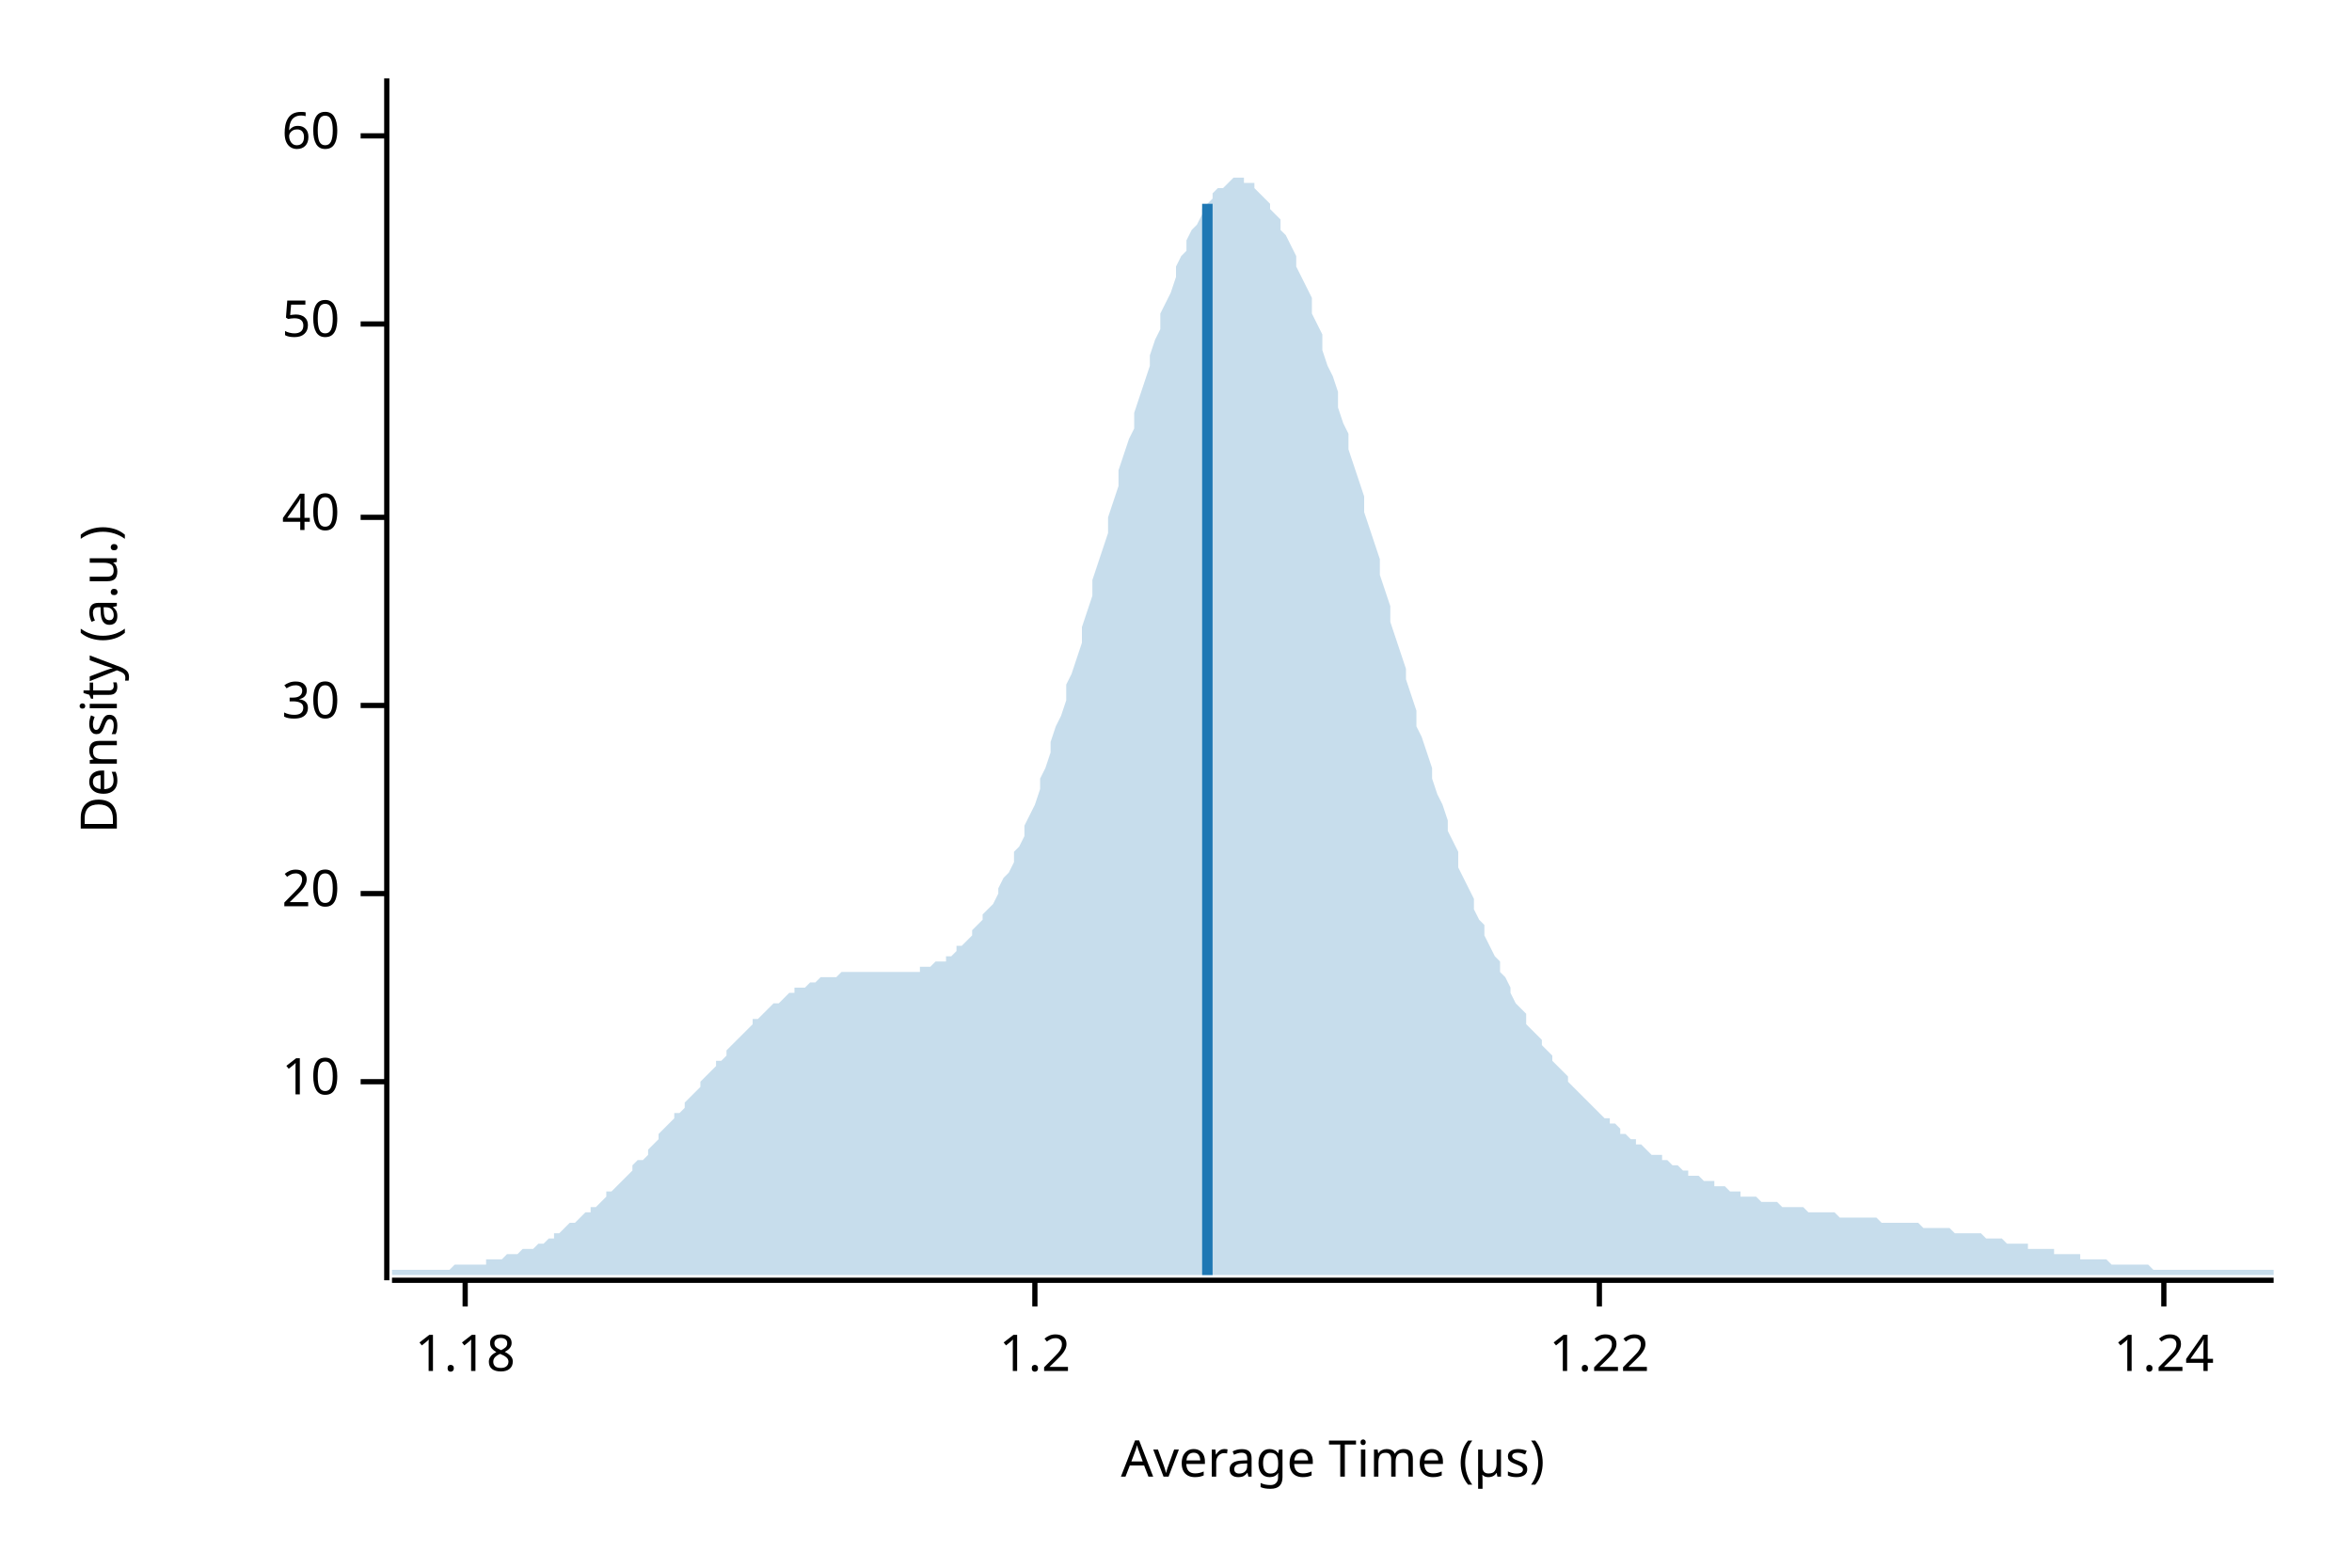
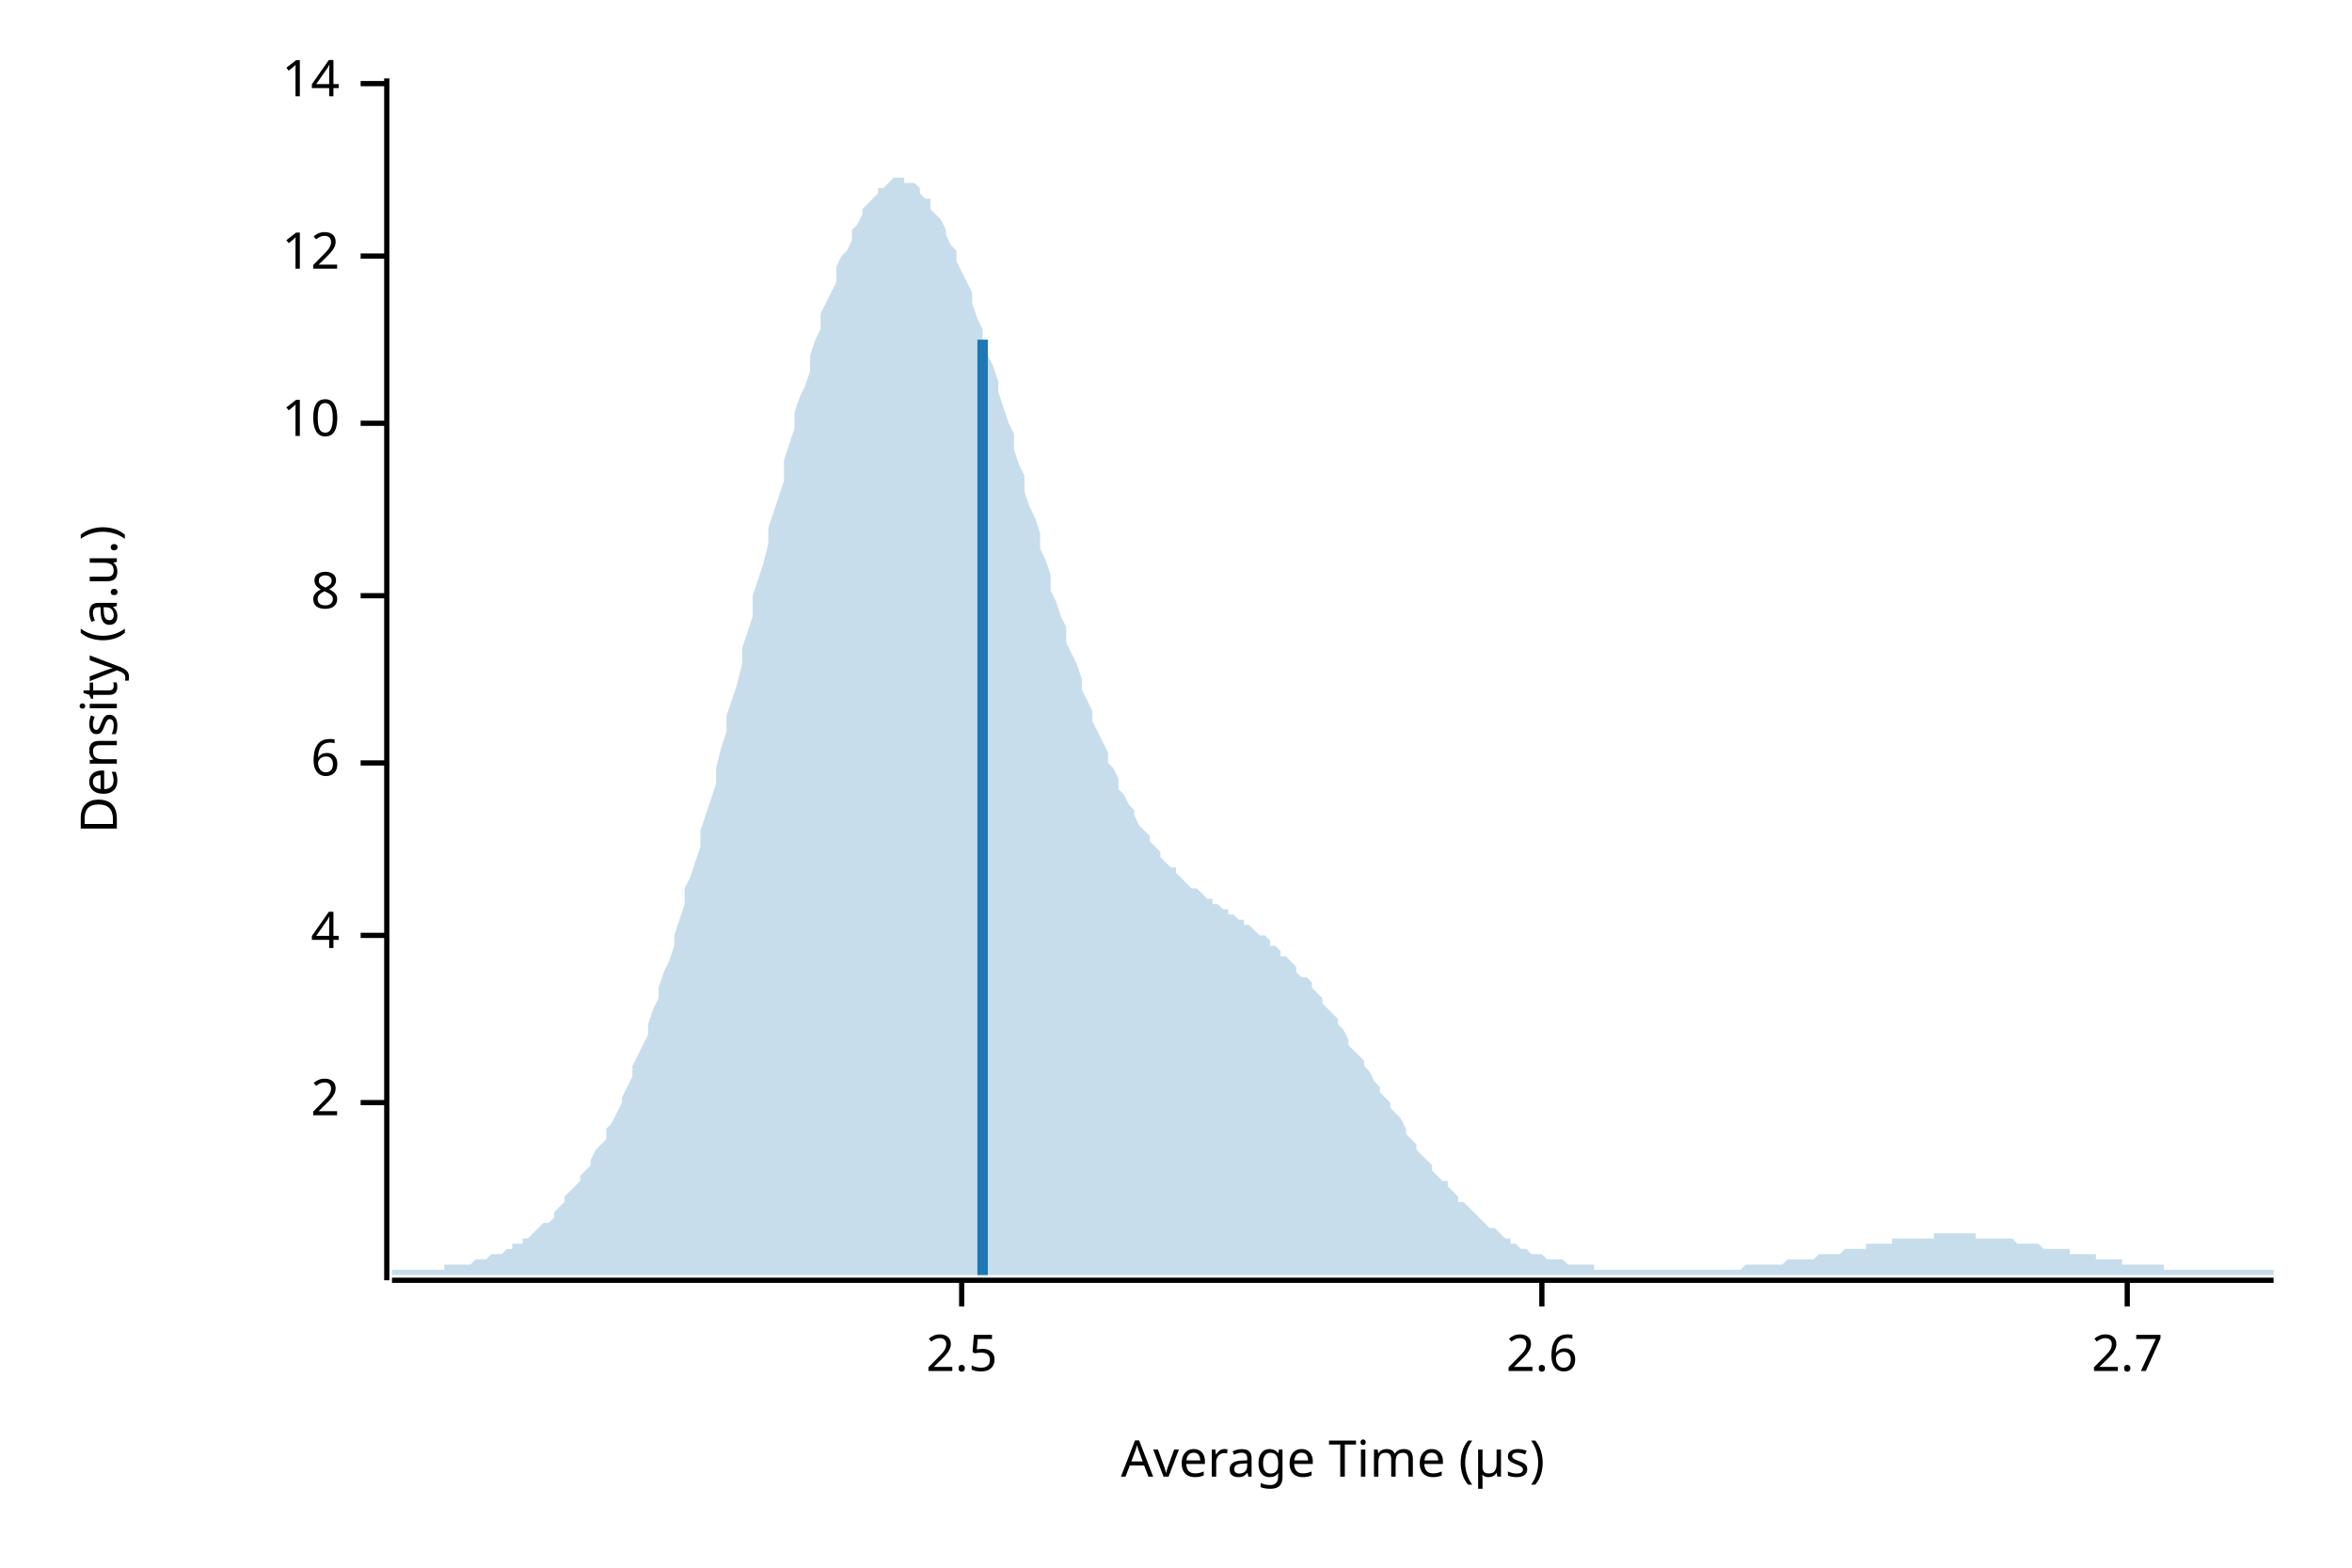
<svg xmlns="http://www.w3.org/2000/svg" width="450" height="300" viewBox="0 0 450 300">
  <text x="15" y="130" dy="0.76em" text-anchor="middle" font-family="sans-serif" font-size="9.677" opacity="1" fill="#000000" transform="rotate(270, 15, 130)">
Density (a.u.)
</text>
  <text x="255" y="285" dy="-0.5ex" text-anchor="middle" font-family="sans-serif" font-size="9.677" opacity="1" fill="#000000">
Average Time (µs)
</text>
  <polyline fill="none" opacity="1" stroke="#000000" stroke-width="1" points="74,15 74,245 " />
-   <text x="65" y="207" dy="0.5ex" text-anchor="end" font-family="sans-serif" font-size="9.677" opacity="1" fill="#000000">
+   <text x="65" y="211" dy="0.5ex" text-anchor="end" font-family="sans-serif" font-size="9.677" opacity="1" fill="#000000">
+ 2
+ </text>
+   <polyline fill="none" opacity="1" stroke="#000000" stroke-width="1" points="69,211 74,211 " />
+   <text x="65" y="179" dy="0.5ex" text-anchor="end" font-family="sans-serif" font-size="9.677" opacity="1" fill="#000000">
+ 4
+ </text>
+   <polyline fill="none" opacity="1" stroke="#000000" stroke-width="1" points="69,179 74,179 " />
+   <text x="65" y="146" dy="0.5ex" text-anchor="end" font-family="sans-serif" font-size="9.677" opacity="1" fill="#000000">
+ 6
+ </text>
+   <polyline fill="none" opacity="1" stroke="#000000" stroke-width="1" points="69,146 74,146 " />
+   <text x="65" y="114" dy="0.5ex" text-anchor="end" font-family="sans-serif" font-size="9.677" opacity="1" fill="#000000">
+ 8
+ </text>
+   <polyline fill="none" opacity="1" stroke="#000000" stroke-width="1" points="69,114 74,114 " />
+   <text x="65" y="81" dy="0.5ex" text-anchor="end" font-family="sans-serif" font-size="9.677" opacity="1" fill="#000000">
10
</text>
-   <polyline fill="none" opacity="1" stroke="#000000" stroke-width="1" points="69,207 74,207 " />
-   <text x="65" y="171" dy="0.5ex" text-anchor="end" font-family="sans-serif" font-size="9.677" opacity="1" fill="#000000">
- 20
+   <polyline fill="none" opacity="1" stroke="#000000" stroke-width="1" points="69,81 74,81 " />
+   <text x="65" y="49" dy="0.5ex" text-anchor="end" font-family="sans-serif" font-size="9.677" opacity="1" fill="#000000">
+ 12
</text>
-   <polyline fill="none" opacity="1" stroke="#000000" stroke-width="1" points="69,171 74,171 " />
-   <text x="65" y="135" dy="0.5ex" text-anchor="end" font-family="sans-serif" font-size="9.677" opacity="1" fill="#000000">
- 30
+   <polyline fill="none" opacity="1" stroke="#000000" stroke-width="1" points="69,49 74,49 " />
+   <text x="65" y="16" dy="0.5ex" text-anchor="end" font-family="sans-serif" font-size="9.677" opacity="1" fill="#000000">
+ 14
</text>
-   <polyline fill="none" opacity="1" stroke="#000000" stroke-width="1" points="69,135 74,135 " />
-   <text x="65" y="99" dy="0.5ex" text-anchor="end" font-family="sans-serif" font-size="9.677" opacity="1" fill="#000000">
- 40
+   <polyline fill="none" opacity="1" stroke="#000000" stroke-width="1" points="69,16 74,16 " />
+   <polyline fill="none" opacity="1" stroke="#000000" stroke-width="1" points="75,245 435,245 " />
+   <text x="184" y="255" dy="0.76em" text-anchor="middle" font-family="sans-serif" font-size="9.677" opacity="1" fill="#000000">
+ 2.5
</text>
-   <polyline fill="none" opacity="1" stroke="#000000" stroke-width="1" points="69,99 74,99 " />
-   <text x="65" y="62" dy="0.5ex" text-anchor="end" font-family="sans-serif" font-size="9.677" opacity="1" fill="#000000">
- 50
+   <polyline fill="none" opacity="1" stroke="#000000" stroke-width="1" points="184,245 184,250 " />
+   <text x="295" y="255" dy="0.76em" text-anchor="middle" font-family="sans-serif" font-size="9.677" opacity="1" fill="#000000">
+ 2.6
</text>
-   <polyline fill="none" opacity="1" stroke="#000000" stroke-width="1" points="69,62 74,62 " />
-   <text x="65" y="26" dy="0.5ex" text-anchor="end" font-family="sans-serif" font-size="9.677" opacity="1" fill="#000000">
- 60
+   <polyline fill="none" opacity="1" stroke="#000000" stroke-width="1" points="295,245 295,250 " />
+   <text x="407" y="255" dy="0.76em" text-anchor="middle" font-family="sans-serif" font-size="9.677" opacity="1" fill="#000000">
+ 2.7
</text>
-   <polyline fill="none" opacity="1" stroke="#000000" stroke-width="1" points="69,26 74,26 " />
-   <polyline fill="none" opacity="1" stroke="#000000" stroke-width="1" points="75,245 435,245 " />
-   <text x="89" y="255" dy="0.76em" text-anchor="middle" font-family="sans-serif" font-size="9.677" opacity="1" fill="#000000">
- 1.18
- </text>
-   <polyline fill="none" opacity="1" stroke="#000000" stroke-width="1" points="89,245 89,250 " />
-   <text x="198" y="255" dy="0.76em" text-anchor="middle" font-family="sans-serif" font-size="9.677" opacity="1" fill="#000000">
- 1.2
- </text>
-   <polyline fill="none" opacity="1" stroke="#000000" stroke-width="1" points="198,245 198,250 " />
-   <text x="306" y="255" dy="0.76em" text-anchor="middle" font-family="sans-serif" font-size="9.677" opacity="1" fill="#000000">
- 1.22
- </text>
-   <polyline fill="none" opacity="1" stroke="#000000" stroke-width="1" points="306,245 306,250 " />
-   <text x="414" y="255" dy="0.76em" text-anchor="middle" font-family="sans-serif" font-size="9.677" opacity="1" fill="#000000">
- 1.24
- </text>
-   <polyline fill="none" opacity="1" stroke="#000000" stroke-width="1" points="414,245 414,250 " />
-   <polygon opacity="0.25" fill="#1F78B4" points="75,243 75,243 76,243 77,243 77,243 78,243 79,243 80,243 80,243 81,243 82,243 82,243 83,243 84,243 85,243 85,243 86,243 87,242 87,242 88,242 89,242 90,242 90,242 91,242 92,242 93,242 93,241 94,241 95,241 95,241 96,241 97,240 98,240 98,240 99,240 100,239 100,239 101,239 102,239 103,238 103,238 104,238 105,237 106,237 106,236 107,236 108,235 108,235 109,234 110,234 111,233 111,233 112,232 113,232 113,231 114,231 115,230 116,229 116,228 117,228 118,227 119,226 119,226 120,225 121,224 121,223 122,222 123,222 124,221 124,220 125,219 126,218 126,217 127,216 128,215 129,214 129,213 130,213 131,212 131,211 132,210 133,209 134,208 134,207 135,206 136,205 137,204 137,203 138,203 139,202 139,201 140,200 141,199 142,198 142,198 143,197 144,196 144,195 145,195 146,194 147,193 147,193 148,192 149,192 150,191 150,191 151,190 152,190 152,189 153,189 154,189 155,188 155,188 156,188 157,187 157,187 158,187 159,187 160,187 160,187 161,186 162,186 163,186 163,186 164,186 165,186 165,186 166,186 167,186 168,186 168,186 169,186 170,186 170,186 171,186 172,186 173,186 173,186 174,186 175,186 176,186 176,185 177,185 178,185 178,185 179,184 180,184 181,184 181,183 182,183 183,182 183,181 184,181 185,180 186,179 186,178 187,177 188,176 188,175 189,174 190,173 191,171 191,170 192,168 193,167 194,165 194,163 195,162 196,160 196,158 197,156 198,154 199,151 199,149 200,147 201,144 201,142 202,139 203,137 204,134 204,131 205,129 206,126 207,123 207,120 208,117 209,114 209,111 210,108 211,105 212,102 212,99 213,96 214,93 214,90 215,87 216,84 217,82 217,79 218,76 219,73 220,70 220,68 221,65 222,63 222,60 223,58 224,56 225,53 225,51 226,49 227,48 227,46 228,44 229,43 230,41 230,40 231,39 232,38 232,37 233,36 234,36 235,35 235,35 236,34 237,34 238,34 238,35 239,35 240,35 240,36 241,37 242,38 243,39 243,40 244,41 245,42 245,44 246,45 247,47 248,49 248,51 249,53 250,55 251,57 251,60 252,62 253,64 253,67 254,70 255,72 256,75 256,78 257,81 258,83 258,86 259,89 260,92 261,95 261,98 262,101 263,104 264,107 264,110 265,113 266,116 266,119 267,122 268,125 269,128 269,130 270,133 271,136 271,139 272,141 273,144 274,147 274,149 275,152 276,154 277,157 277,159 278,161 279,163 279,166 280,168 281,170 282,172 282,174 283,176 284,177 284,179 285,181 286,183 287,184 287,186 288,187 289,189 289,190 290,192 291,193 292,194 292,196 293,197 294,198 295,199 295,200 296,201 297,202 297,203 298,204 299,205 300,206 300,207 301,208 302,209 302,209 303,210 304,211 305,212 305,212 306,213 307,214 308,214 308,215 309,215 310,216 310,217 311,217 312,218 313,218 313,219 314,219 315,220 315,220 316,221 317,221 318,221 318,222 319,222 320,223 321,223 321,223 322,224 323,224 323,225 324,225 325,225 326,226 326,226 327,226 328,226 328,227 329,227 330,227 331,228 331,228 332,228 333,228 333,229 334,229 335,229 336,229 336,229 337,230 338,230 339,230 339,230 340,230 341,231 341,231 342,231 343,231 344,231 344,231 345,231 346,232 346,232 347,232 348,232 349,232 349,232 350,232 351,232 352,233 352,233 353,233 354,233 354,233 355,233 356,233 357,233 357,233 358,233 359,233 359,233 360,234 361,234 362,234 362,234 363,234 364,234 365,234 365,234 366,234 367,234 367,234 368,235 369,235 370,235 370,235 371,235 372,235 372,235 373,235 374,236 375,236 375,236 376,236 377,236 378,236 378,236 379,236 380,237 380,237 381,237 382,237 383,237 383,237 384,238 385,238 385,238 386,238 387,238 388,238 388,239 389,239 390,239 390,239 391,239 392,239 393,239 393,240 394,240 395,240 396,240 396,240 397,240 398,240 398,241 399,241 400,241 401,241 401,241 402,241 403,241 403,241 404,242 405,242 406,242 406,242 407,242 408,242 409,242 409,242 410,242 411,242 411,242 412,243 413,243 414,243 414,243 415,243 416,243 416,243 417,243 418,243 419,243 419,243 420,243 421,243 422,243 422,243 423,243 424,243 424,243 425,243 426,243 427,243 427,243 428,243 429,243 429,243 430,243 431,243 432,243 432,243 433,243 434,243 435,243 435,244 75,244 " />
-   <polyline fill="none" opacity="1" stroke="#1F78B4" stroke-width="2" points="231,244 231,39 " />
+   <polyline fill="none" opacity="1" stroke="#000000" stroke-width="1" points="407,245 407,250 " />
+   <polygon opacity="0.25" fill="#1F78B4" points="75,243 75,243 76,243 77,243 77,243 78,243 79,243 80,243 80,243 81,243 82,243 82,243 83,243 84,243 85,243 85,242 86,242 87,242 87,242 88,242 89,242 90,242 90,242 91,241 92,241 93,241 93,241 94,240 95,240 95,240 96,240 97,239 98,239 98,238 99,238 100,238 100,237 101,237 102,236 103,235 103,235 104,234 105,234 106,233 106,232 107,231 108,230 108,229 109,228 110,227 111,226 111,225 112,224 113,223 113,222 114,220 115,219 116,218 116,216 117,215 118,213 119,211 119,210 120,208 121,206 121,204 122,202 123,200 124,198 124,196 125,193 126,191 126,189 127,186 128,184 129,181 129,179 130,176 131,173 131,170 132,168 133,165 134,162 134,159 135,156 136,153 137,150 137,147 138,143 139,140 139,137 140,134 141,131 142,127 142,124 143,121 144,118 144,114 145,111 146,108 147,104 147,101 148,98 149,95 150,92 150,88 151,85 152,82 152,79 153,76 154,74 155,71 155,68 156,65 157,63 157,60 158,58 159,56 160,54 160,51 161,49 162,48 163,46 163,44 164,43 165,41 165,40 166,39 167,38 168,37 168,36 169,36 170,35 170,35 171,34 172,34 173,34 173,35 174,35 175,35 176,36 176,37 177,38 178,38 178,40 179,41 180,42 181,44 181,45 182,47 183,48 183,50 184,52 185,54 186,56 186,58 187,61 188,63 188,65 189,68 190,70 191,73 191,75 192,78 193,81 194,83 194,86 195,89 196,91 196,94 197,97 198,99 199,102 199,105 200,107 201,110 201,113 202,115 203,118 204,120 204,123 205,125 206,127 207,130 207,132 208,134 209,136 209,138 210,140 211,142 212,144 212,146 213,147 214,149 214,151 215,152 216,154 217,155 217,156 218,158 219,159 220,160 220,161 221,162 222,163 222,164 223,165 224,166 225,166 225,167 226,168 227,169 227,169 228,170 229,170 230,171 230,171 231,172 232,172 232,173 233,173 234,174 235,174 235,175 236,175 237,176 238,176 238,177 239,177 240,178 240,178 241,179 242,179 243,180 243,181 244,181 245,182 245,183 246,183 247,184 248,185 248,186 249,187 250,187 251,188 251,189 252,190 253,191 253,192 254,193 255,194 256,195 256,196 257,197 258,199 258,200 259,201 260,202 261,203 261,204 262,205 263,207 264,208 264,209 265,210 266,211 266,212 267,213 268,214 269,216 269,217 270,218 271,219 271,220 272,221 273,222 274,223 274,224 275,225 276,226 277,226 277,227 278,228 279,229 279,230 280,230 281,231 282,232 282,232 283,233 284,234 284,234 285,235 286,235 287,236 287,236 288,237 289,237 289,238 290,238 291,239 292,239 292,239 293,240 294,240 295,240 295,240 296,241 297,241 297,241 298,241 299,241 300,242 300,242 301,242 302,242 302,242 303,242 304,242 305,242 305,243 306,243 307,243 308,243 308,243 309,243 310,243 310,243 311,243 312,243 313,243 313,243 314,243 315,243 315,243 316,243 317,243 318,243 318,243 319,243 320,243 321,243 321,243 322,243 323,243 323,243 324,243 325,243 326,243 326,243 327,243 328,243 328,243 329,243 330,243 331,243 331,243 332,243 333,243 333,243 334,242 335,242 336,242 336,242 337,242 338,242 339,242 339,242 340,242 341,242 341,242 342,241 343,241 344,241 344,241 345,241 346,241 346,241 347,241 348,240 349,240 349,240 350,240 351,240 352,240 352,240 353,239 354,239 354,239 355,239 356,239 357,239 357,238 358,238 359,238 359,238 360,238 361,238 362,238 362,237 363,237 364,237 365,237 365,237 366,237 367,237 367,237 368,237 369,237 370,237 370,236 371,236 372,236 372,236 373,236 374,236 375,236 375,236 376,236 377,236 378,236 378,237 379,237 380,237 380,237 381,237 382,237 383,237 383,237 384,237 385,237 385,237 386,238 387,238 388,238 388,238 389,238 390,238 390,238 391,239 392,239 393,239 393,239 394,239 395,239 396,239 396,240 397,240 398,240 398,240 399,240 400,240 401,240 401,241 402,241 403,241 403,241 404,241 405,241 406,241 406,242 407,242 408,242 409,242 409,242 410,242 411,242 411,242 412,242 413,242 414,242 414,243 415,243 416,243 416,243 417,243 418,243 419,243 419,243 420,243 421,243 422,243 422,243 423,243 424,243 424,243 425,243 426,243 427,243 427,243 428,243 429,243 429,243 430,243 431,243 432,243 432,243 433,243 434,243 435,243 435,244 75,244 " />
+   <polyline fill="none" opacity="1" stroke="#1F78B4" stroke-width="2" points="188,244 188,65 " />
</svg>
